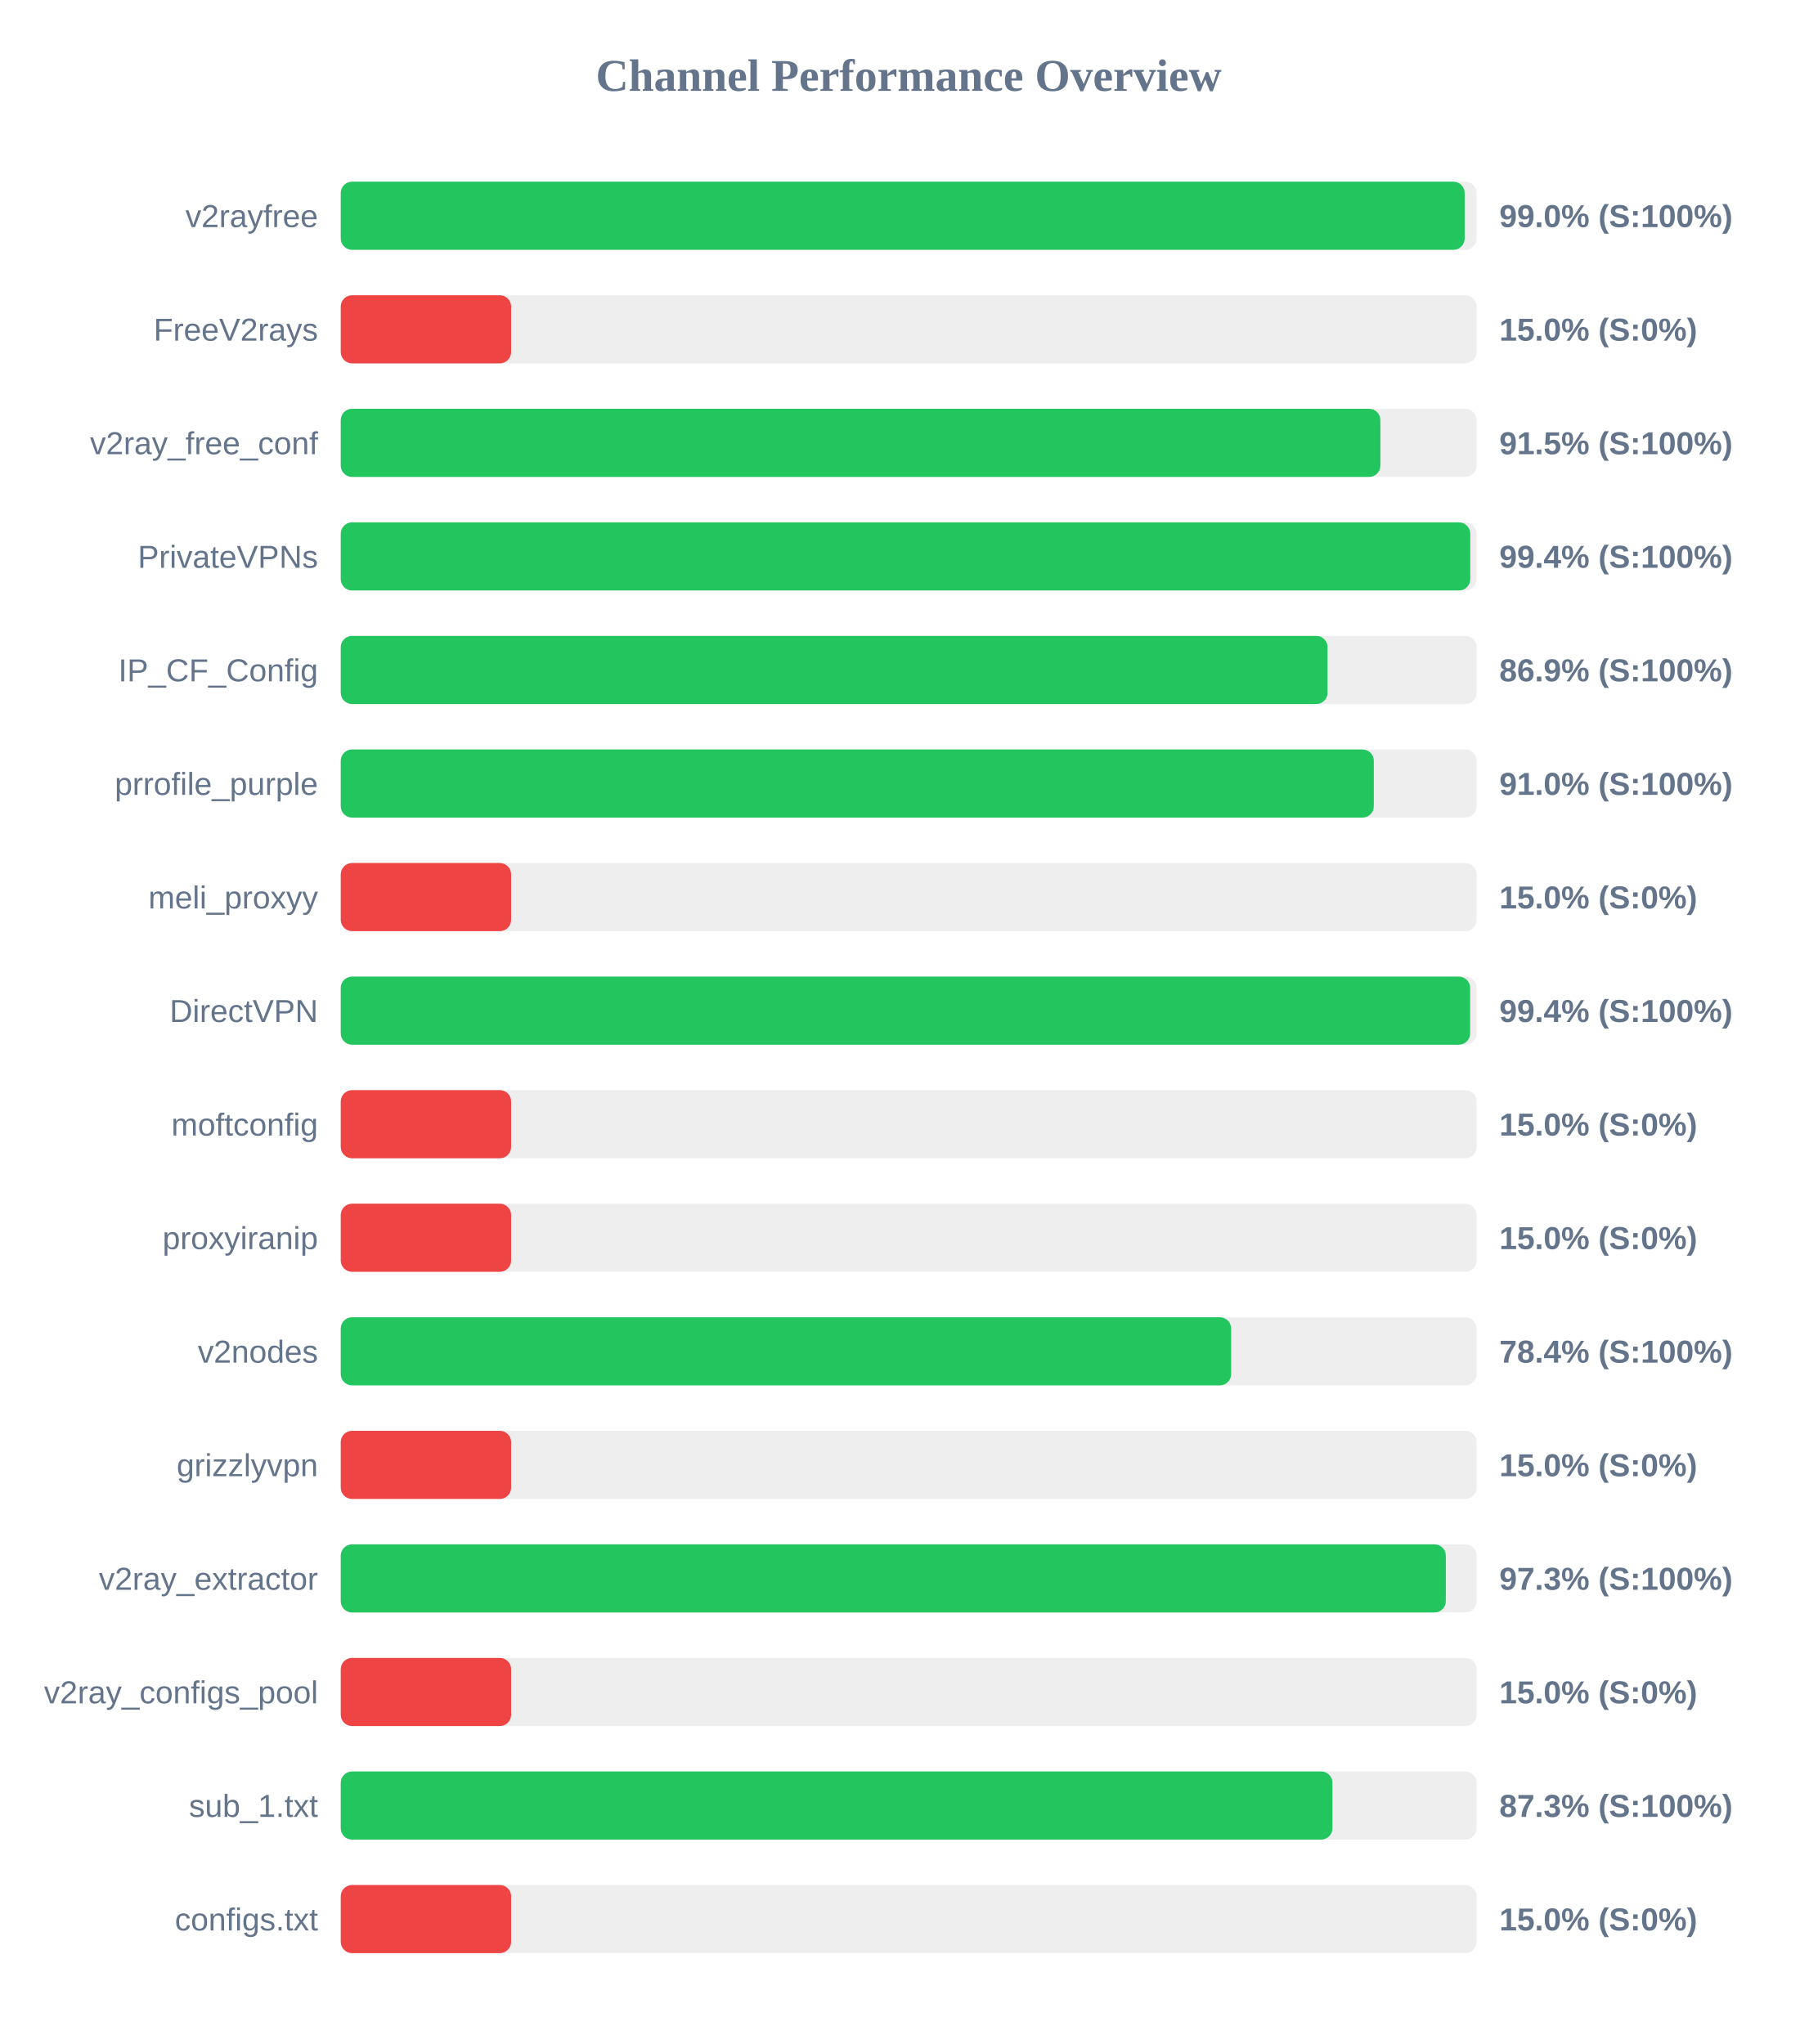
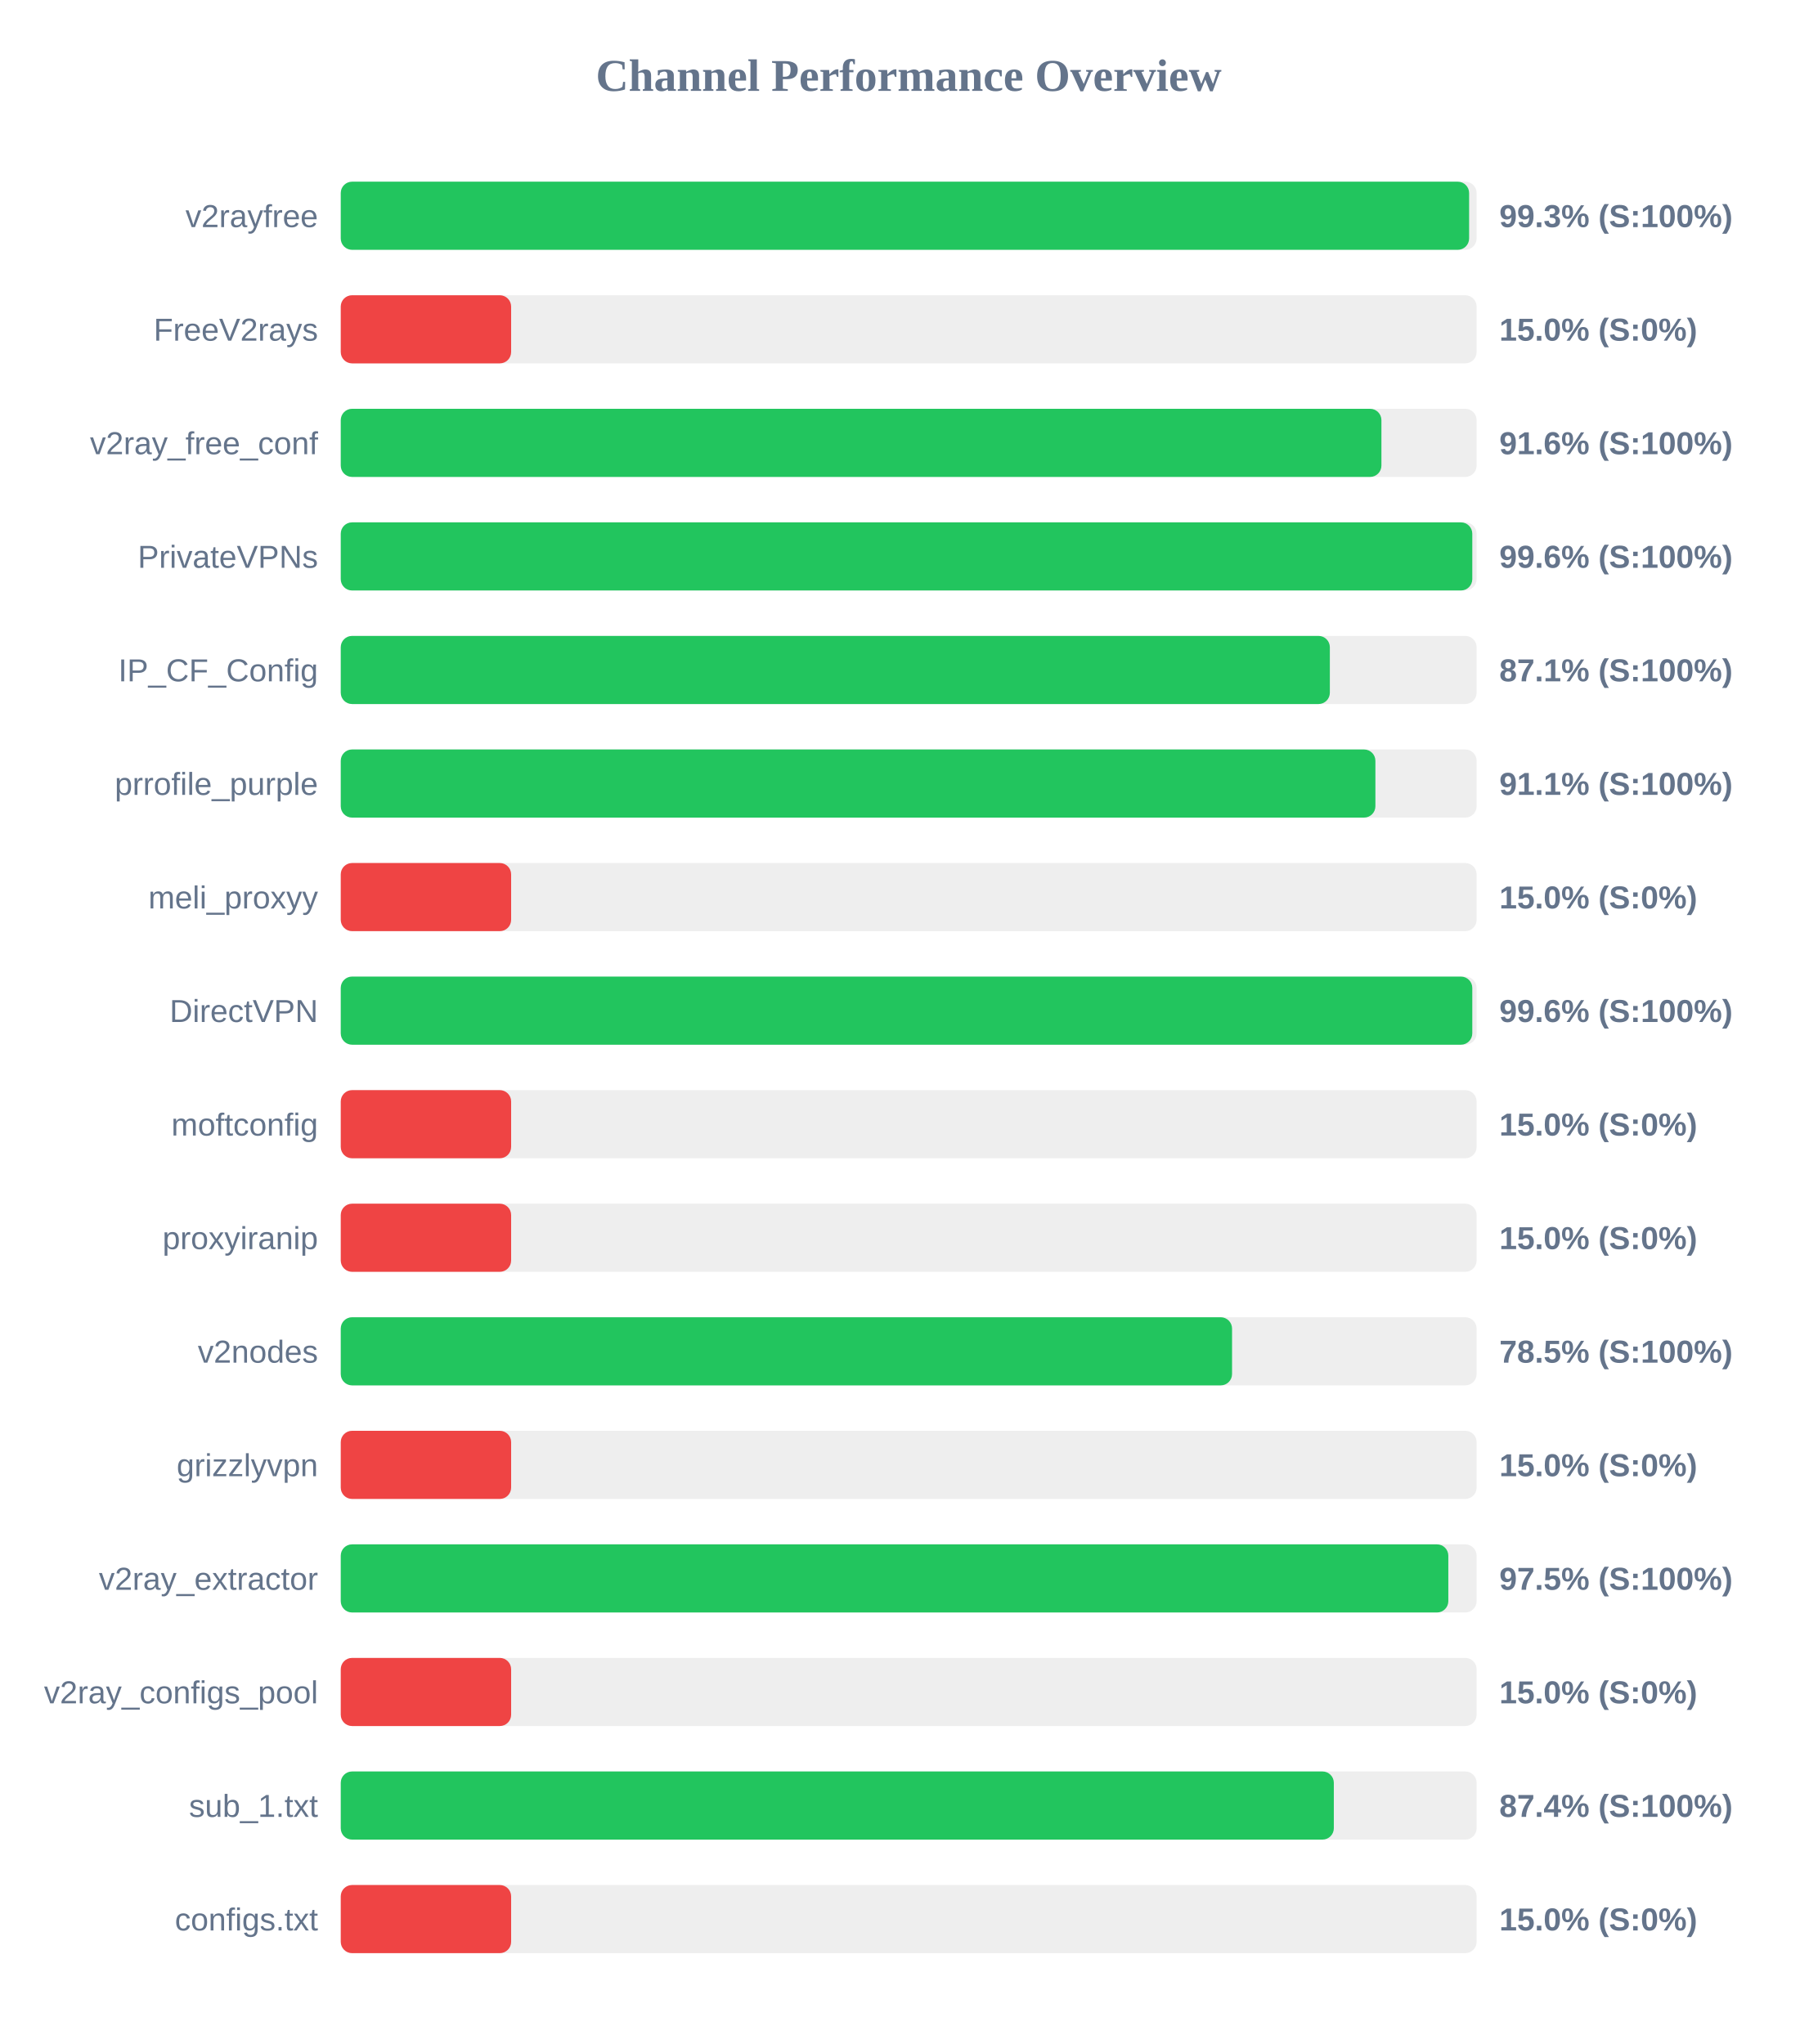
<svg xmlns="http://www.w3.org/2000/svg" width="800" height="900" version="1.1">
  <style>
        .row { font: 14px Arial; fill: #64748b; }
        .score { font: bold 14px Arial; fill: #64748b; }
    </style>
  <text x="400" y="40" text-anchor="middle" font-size="20px" font-weight="bold" fill="#64748b">Channel Performance Overview</text>
  <rect x="150" y="80" width="500" height="30" fill="#eee" rx="5" />
-   <rect x="150" y="80" width="494.75" height="30" fill="#22c55e" rx="5" />
+   <rect x="150" y="80" width="496.7" height="30" fill="#22c55e" rx="5" />
  <text x="140" y="100" text-anchor="end" class="row">v2rayfree</text>
-   <text x="660" y="100" text-anchor="start" class="score">99.0% (S:100%)</text>
+   <text x="660" y="100" text-anchor="start" class="score">99.3% (S:100%)</text>
  <rect x="150" y="130" width="500" height="30" fill="#eee" rx="5" />
  <rect x="150" y="130" width="75.0" height="30" fill="#ef4444" rx="5" />
  <text x="140" y="150" text-anchor="end" class="row">FreeV2rays</text>
  <text x="660" y="150" text-anchor="start" class="score">15.0% (S:0%)</text>
  <rect x="150" y="180" width="500" height="30" fill="#eee" rx="5" />
-   <rect x="150" y="180" width="457.65" height="30" fill="#22c55e" rx="5" />
+   <rect x="150" y="180" width="458.1" height="30" fill="#22c55e" rx="5" />
  <text x="140" y="200" text-anchor="end" class="row">v2ray_free_conf</text>
-   <text x="660" y="200" text-anchor="start" class="score">91.5% (S:100%)</text>
+   <text x="660" y="200" text-anchor="start" class="score">91.6% (S:100%)</text>
  <rect x="150" y="230" width="500" height="30" fill="#eee" rx="5" />
-   <rect x="150" y="230" width="497.2" height="30" fill="#22c55e" rx="5" />
+   <rect x="150" y="230" width="498.1" height="30" fill="#22c55e" rx="5" />
  <text x="140" y="250" text-anchor="end" class="row">PrivateVPNs</text>
-   <text x="660" y="250" text-anchor="start" class="score">99.4% (S:100%)</text>
+   <text x="660" y="250" text-anchor="start" class="score">99.6% (S:100%)</text>
  <rect x="150" y="280" width="500" height="30" fill="#eee" rx="5" />
-   <rect x="150" y="280" width="434.4" height="30" fill="#22c55e" rx="5" />
+   <rect x="150" y="280" width="435.4" height="30" fill="#22c55e" rx="5" />
  <text x="140" y="300" text-anchor="end" class="row">IP_CF_Config</text>
-   <text x="660" y="300" text-anchor="start" class="score">86.9% (S:100%)</text>
+   <text x="660" y="300" text-anchor="start" class="score">87.1% (S:100%)</text>
  <rect x="150" y="330" width="500" height="30" fill="#eee" rx="5" />
-   <rect x="150" y="330" width="454.75" height="30" fill="#22c55e" rx="5" />
+   <rect x="150" y="330" width="455.45" height="30" fill="#22c55e" rx="5" />
  <text x="140" y="350" text-anchor="end" class="row">prrofile_purple</text>
-   <text x="660" y="350" text-anchor="start" class="score">91.0% (S:100%)</text>
+   <text x="660" y="350" text-anchor="start" class="score">91.1% (S:100%)</text>
  <rect x="150" y="380" width="500" height="30" fill="#eee" rx="5" />
  <rect x="150" y="380" width="75.0" height="30" fill="#ef4444" rx="5" />
  <text x="140" y="400" text-anchor="end" class="row">meli_proxyy</text>
  <text x="660" y="400" text-anchor="start" class="score">15.0% (S:0%)</text>
  <rect x="150" y="430" width="500" height="30" fill="#eee" rx="5" />
-   <rect x="150" y="430" width="497.15" height="30" fill="#22c55e" rx="5" />
+   <rect x="150" y="430" width="498.1" height="30" fill="#22c55e" rx="5" />
  <text x="140" y="450" text-anchor="end" class="row">DirectVPN</text>
-   <text x="660" y="450" text-anchor="start" class="score">99.4% (S:100%)</text>
+   <text x="660" y="450" text-anchor="start" class="score">99.6% (S:100%)</text>
  <rect x="150" y="480" width="500" height="30" fill="#eee" rx="5" />
  <rect x="150" y="480" width="75.0" height="30" fill="#ef4444" rx="5" />
  <text x="140" y="500" text-anchor="end" class="row">moftconfig</text>
  <text x="660" y="500" text-anchor="start" class="score">15.0% (S:0%)</text>
  <rect x="150" y="530" width="500" height="30" fill="#eee" rx="5" />
  <rect x="150" y="530" width="75.0" height="30" fill="#ef4444" rx="5" />
  <text x="140" y="550" text-anchor="end" class="row">proxyiranip</text>
  <text x="660" y="550" text-anchor="start" class="score">15.0% (S:0%)</text>
  <rect x="150" y="580" width="500" height="30" fill="#eee" rx="5" />
-   <rect x="150" y="580" width="391.95" height="30" fill="#22c55e" rx="5" />
+   <rect x="150" y="580" width="392.35" height="30" fill="#22c55e" rx="5" />
  <text x="140" y="600" text-anchor="end" class="row">v2nodes</text>
-   <text x="660" y="600" text-anchor="start" class="score">78.4% (S:100%)</text>
+   <text x="660" y="600" text-anchor="start" class="score">78.5% (S:100%)</text>
  <rect x="150" y="630" width="500" height="30" fill="#eee" rx="5" />
  <rect x="150" y="630" width="75.0" height="30" fill="#ef4444" rx="5" />
  <text x="140" y="650" text-anchor="end" class="row">grizzlyvpn</text>
  <text x="660" y="650" text-anchor="start" class="score">15.0% (S:0%)</text>
  <rect x="150" y="680" width="500" height="30" fill="#eee" rx="5" />
-   <rect x="150" y="680" width="486.45" height="30" fill="#22c55e" rx="5" />
+   <rect x="150" y="680" width="487.55" height="30" fill="#22c55e" rx="5" />
  <text x="140" y="700" text-anchor="end" class="row">v2ray_extractor</text>
-   <text x="660" y="700" text-anchor="start" class="score">97.3% (S:100%)</text>
+   <text x="660" y="700" text-anchor="start" class="score">97.5% (S:100%)</text>
  <rect x="150" y="730" width="500" height="30" fill="#eee" rx="5" />
  <rect x="150" y="730" width="75.0" height="30" fill="#ef4444" rx="5" />
  <text x="140" y="750" text-anchor="end" class="row">v2ray_configs_pool</text>
  <text x="660" y="750" text-anchor="start" class="score">15.0% (S:0%)</text>
  <rect x="150" y="780" width="500" height="30" fill="#eee" rx="5" />
-   <rect x="150" y="780" width="436.55" height="30" fill="#22c55e" rx="5" />
+   <rect x="150" y="780" width="437.15" height="30" fill="#22c55e" rx="5" />
  <text x="140" y="800" text-anchor="end" class="row">sub_1.txt</text>
-   <text x="660" y="800" text-anchor="start" class="score">87.3% (S:100%)</text>
+   <text x="660" y="800" text-anchor="start" class="score">87.4% (S:100%)</text>
  <rect x="150" y="830" width="500" height="30" fill="#eee" rx="5" />
  <rect x="150" y="830" width="75.0" height="30" fill="#ef4444" rx="5" />
  <text x="140" y="850" text-anchor="end" class="row">configs.txt</text>
  <text x="660" y="850" text-anchor="start" class="score">15.0% (S:0%)</text>
</svg>
